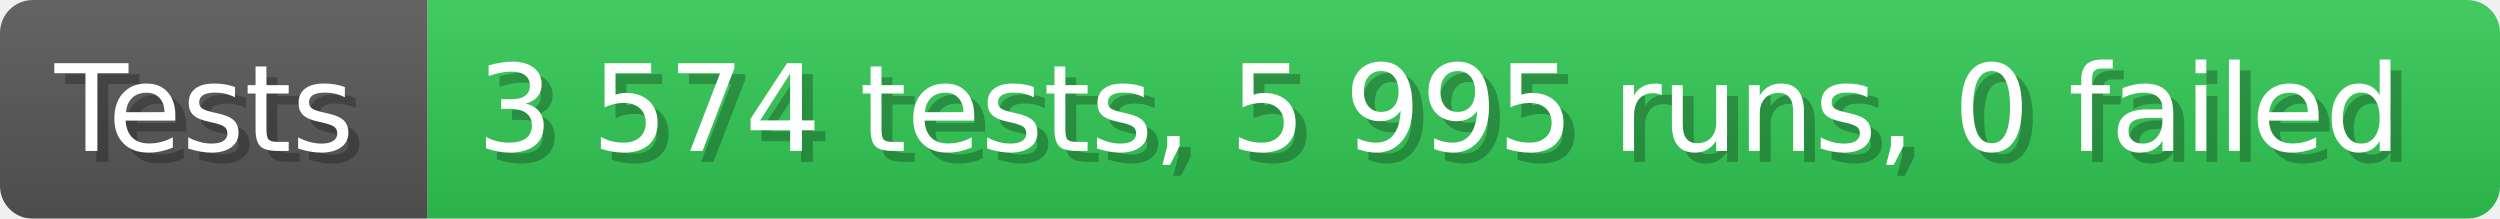
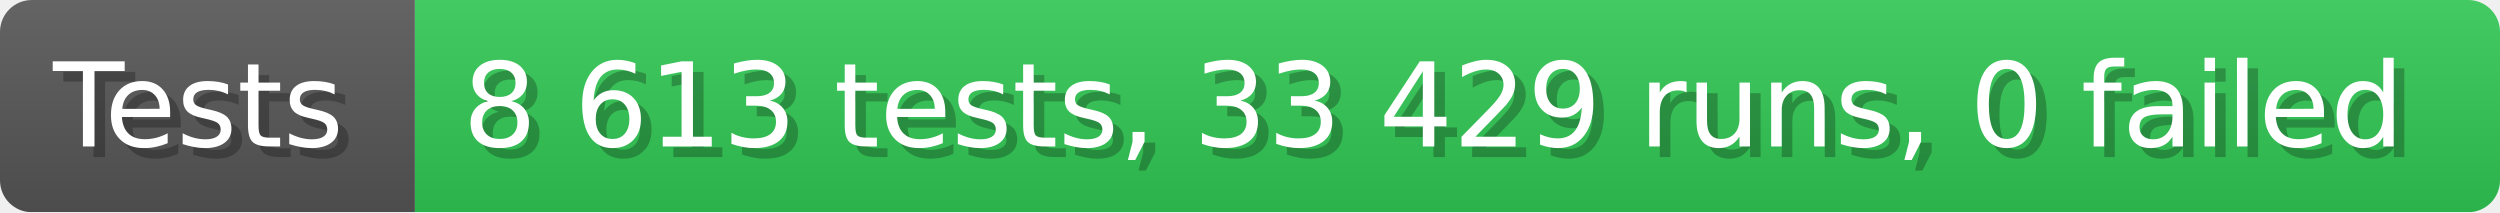
- <svg xmlns="http://www.w3.org/2000/svg" width="228.6" height="20" viewBox="0 0 2286 200" role="img" aria-label="Tests: 3 574 tests, 5 995 runs, 0 failed">
+ <svg xmlns="http://www.w3.org/2000/svg" width="235.6" height="20" viewBox="0 0 2356 200" role="img" aria-label="Tests: 8 613 tests, 33 429 runs, 0 failed">
  <linearGradient id="a" x2="0" y2="100%">
    <stop offset="0" stop-opacity=".1" stop-color="#EEE" />
    <stop offset="1" stop-opacity=".1" />
  </linearGradient>
  <mask id="m">
-     <rect width="2286" height="200" rx="30" fill="#FFF" />
+     <rect width="2356" height="200" rx="30" fill="#FFF" />
  </mask>
  <g mask="url(#m)">
    <rect width="391" height="200" fill="#555" />
-     <rect width="1895" height="200" fill="#31c653" x="391" />
-     <rect width="2286" height="200" fill="url(#a)" />
+     <rect width="1965" height="200" fill="#31c653" x="391" />
+     <rect width="2356" height="200" fill="url(#a)" />
  </g>
  <g aria-hidden="true" fill="#fff" text-anchor="start" font-family="Verdana,DejaVu Sans,sans-serif" font-size="110">
    <text x="60" y="148" textLength="291" fill="#000" opacity="0.25">Tests</text>
    <text x="50" y="138" textLength="291">Tests</text>
-     <text x="446" y="148" textLength="1795" fill="#000" opacity="0.25">3 574 tests, 5 995 runs, 0 failed</text>
-     <text x="436" y="138" textLength="1795">3 574 tests, 5 995 runs, 0 failed</text>
+     <text x="446" y="148" textLength="1865" fill="#000" opacity="0.25">8 613 tests, 33 429 runs, 0 failed</text>
+     <text x="436" y="138" textLength="1865">8 613 tests, 33 429 runs, 0 failed</text>
  </g>
</svg>
